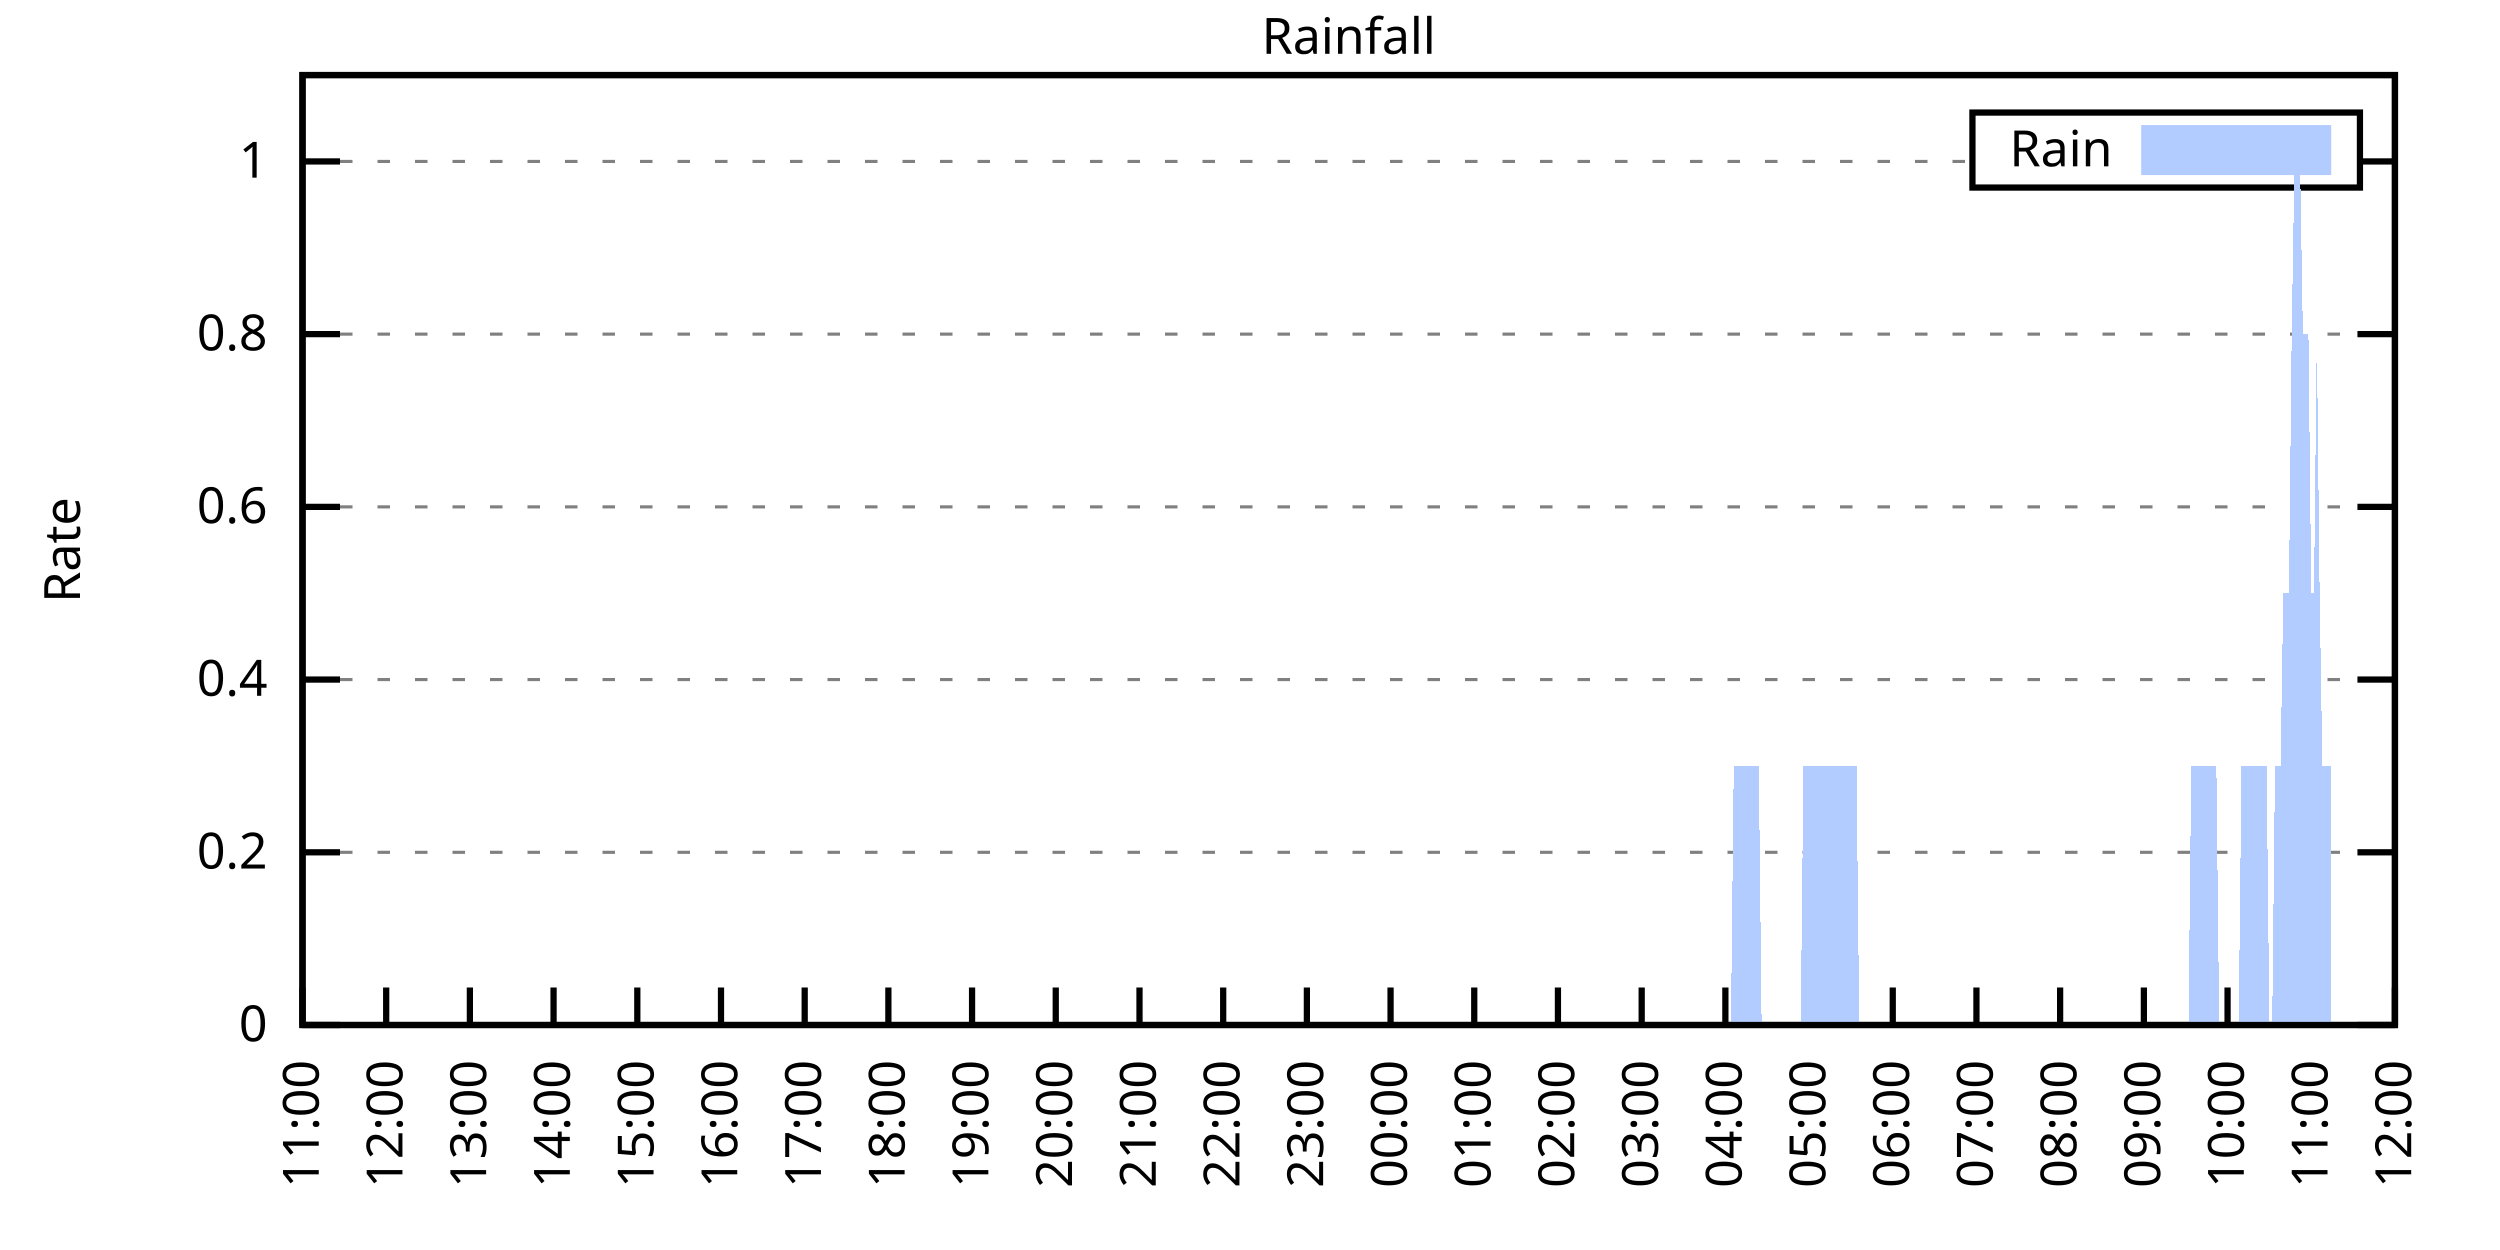
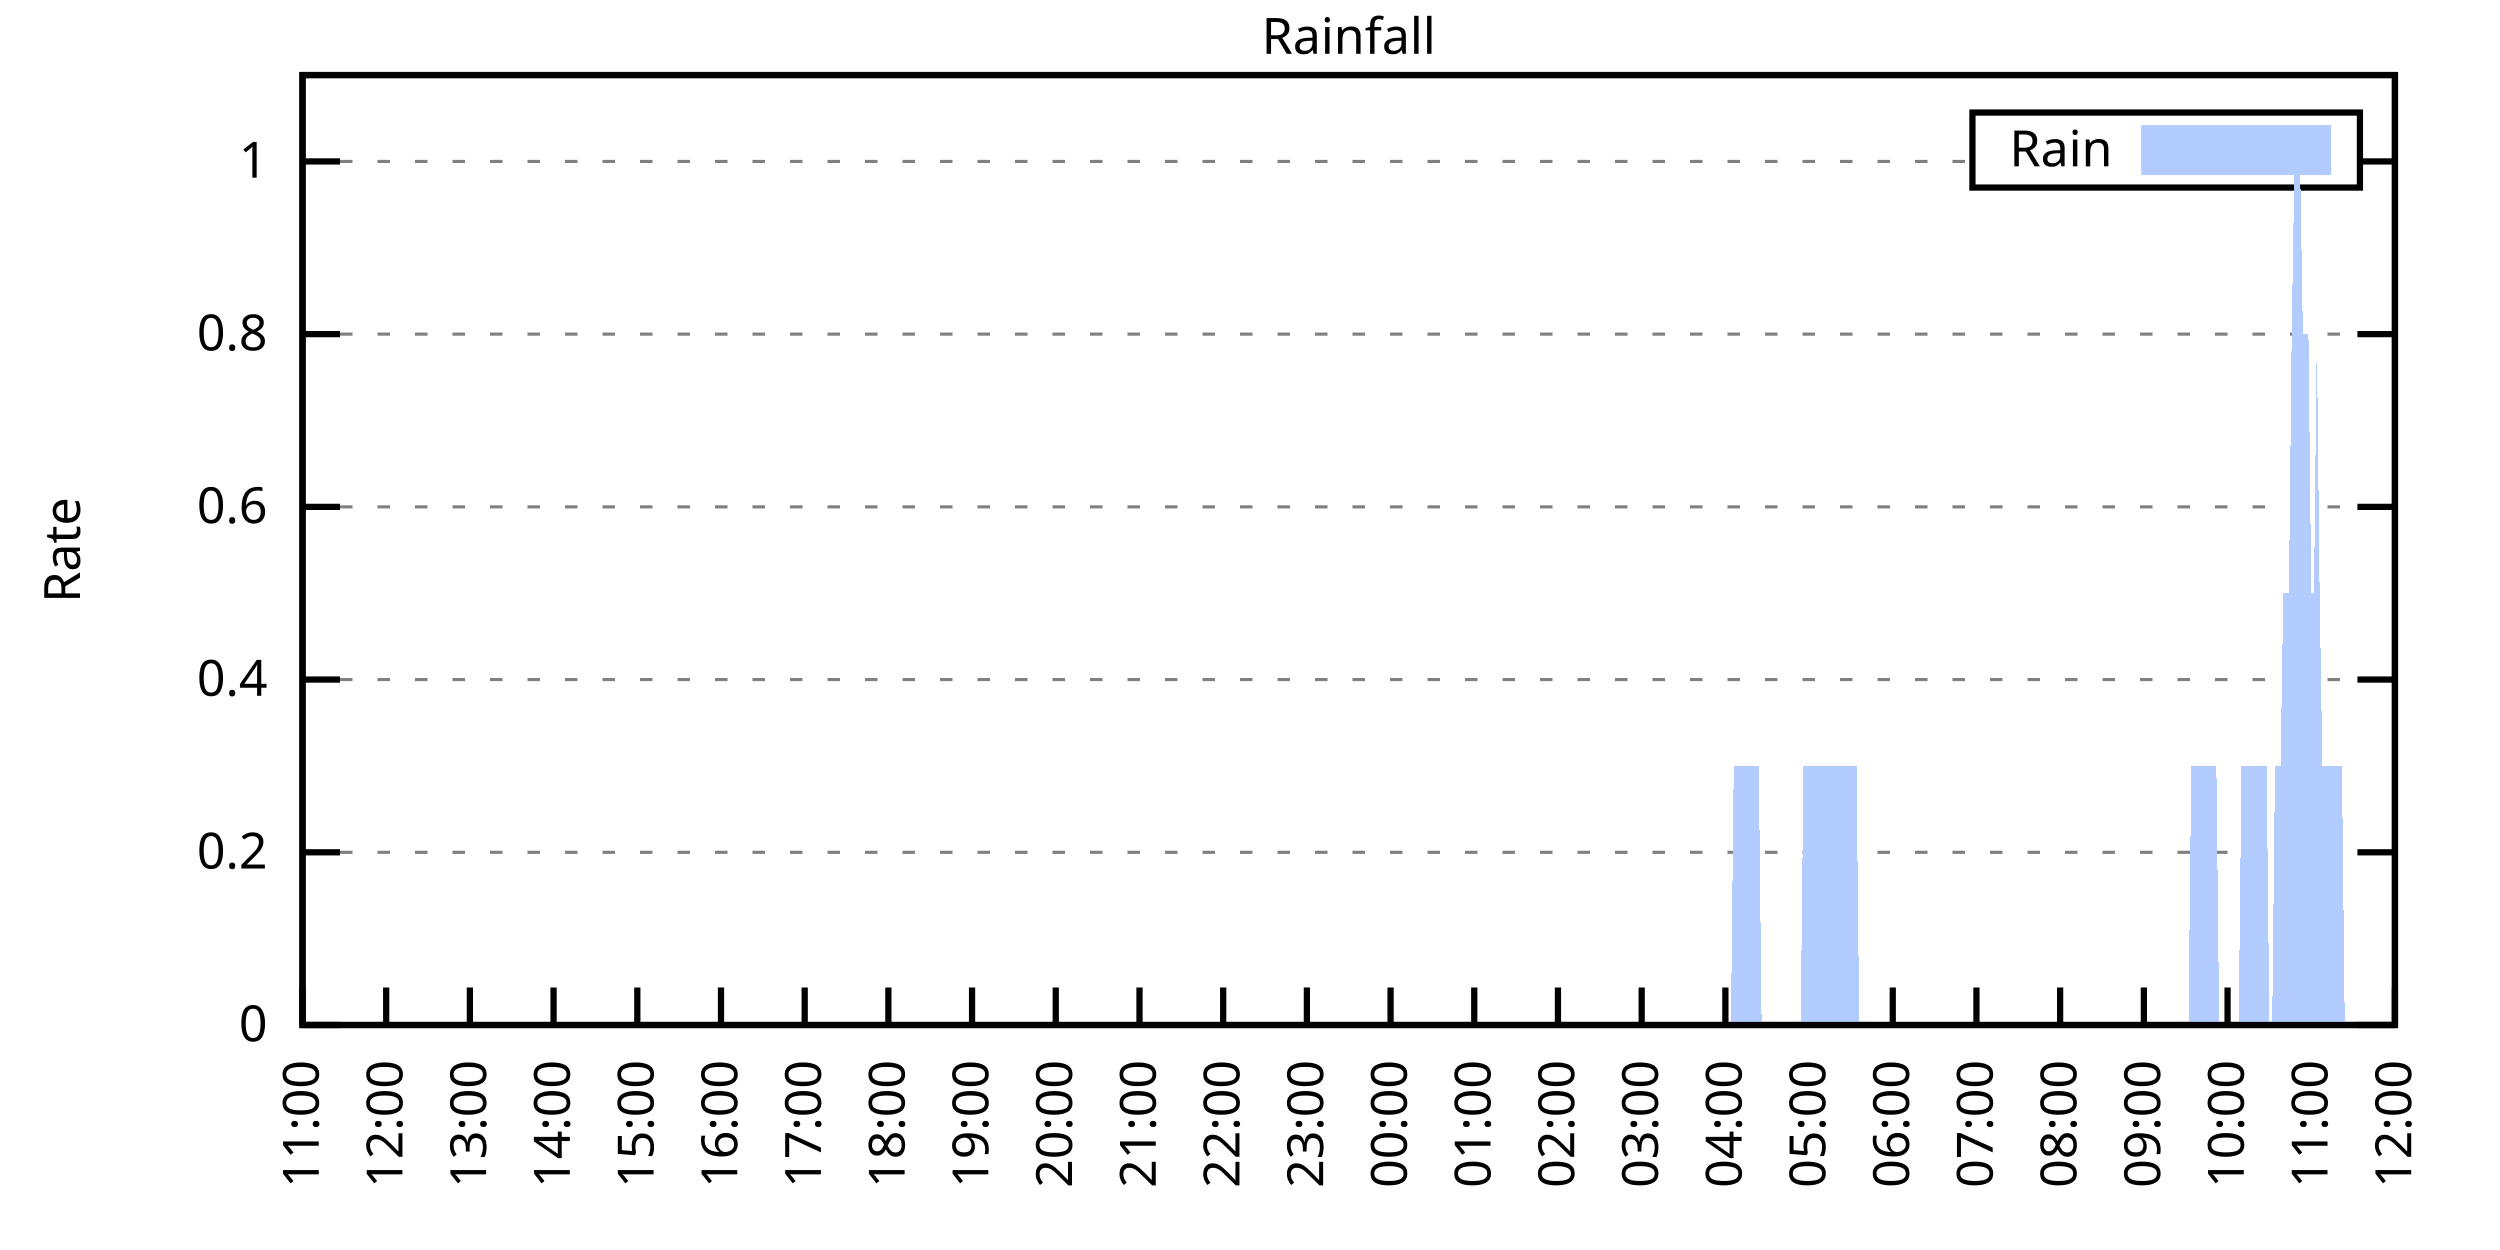
<svg xmlns="http://www.w3.org/2000/svg" xmlns:xlink="http://www.w3.org/1999/xlink" width="400" height="200" viewBox="0 0 400 200">
  <g id="gnuplot_canvas">
    <rect x="0" y="0" width="400" height="200" fill="none" />
    <defs>
      <circle id="gpDot" r="0.5" stroke-width="0.5" stroke="currentColor" />
      <path id="gpPt0" stroke-width="0.333" stroke="currentColor" d="M-1,0 h2 M0,-1 v2" />
      <path id="gpPt1" stroke-width="0.333" stroke="currentColor" d="M-1,-1 L1,1 M1,-1 L-1,1" />
      <path id="gpPt2" stroke-width="0.333" stroke="currentColor" d="M-1,0 L1,0 M0,-1 L0,1 M-1,-1 L1,1 M-1,1 L1,-1" />
      <rect id="gpPt3" stroke-width="0.333" stroke="currentColor" x="-1" y="-1" width="2" height="2" />
      <rect id="gpPt4" stroke-width="0.333" stroke="currentColor" fill="currentColor" x="-1" y="-1" width="2" height="2" />
      <circle id="gpPt5" stroke-width="0.333" stroke="currentColor" cx="0" cy="0" r="1" />
      <use xlink:href="#gpPt5" id="gpPt6" fill="currentColor" stroke="none" />
      <path id="gpPt7" stroke-width="0.333" stroke="currentColor" d="M0,-1.33 L-1.33,0.67 L1.33,0.67 z" />
      <use xlink:href="#gpPt7" id="gpPt8" fill="currentColor" stroke="none" />
      <use xlink:href="#gpPt7" id="gpPt9" stroke="currentColor" transform="rotate(180)" />
      <use xlink:href="#gpPt9" id="gpPt10" fill="currentColor" stroke="none" />
      <use xlink:href="#gpPt3" id="gpPt11" stroke="currentColor" transform="rotate(45)" />
      <use xlink:href="#gpPt11" id="gpPt12" fill="currentColor" stroke="none" />
      <path id="gpPt13" stroke-width="0.333" stroke="currentColor" d="M0,1.330 L1.265,0.411 L0.782,-1.067 L-0.782,-1.076 L-1.265,0.411 z" />
      <use xlink:href="#gpPt13" id="gpPt14" fill="currentColor" stroke="none" />
      <filter id="textbox" filterUnits="objectBoundingBox" x="0" y="0" height="1" width="1">
        <feFlood flood-color="white" flood-opacity="1" result="bgnd" />
        <feComposite in="SourceGraphic" in2="bgnd" operator="atop" />
      </filter>
      <filter id="greybox" filterUnits="objectBoundingBox" x="0" y="0" height="1" width="1">
        <feFlood flood-color="lightgrey" flood-opacity="1" result="grey" />
        <feComposite in="SourceGraphic" in2="grey" operator="atop" />
      </filter>
    </defs>
    <g fill="none" color="white" stroke="currentColor" stroke-width="1.00" stroke-linecap="butt" stroke-linejoin="miter">
</g>
    <g fill="none" color="black" stroke="currentColor" stroke-width="1.00" stroke-linecap="butt" stroke-linejoin="miter">
      <g stroke="none" shape-rendering="crispEdges">
        <polygon fill="rgb(255, 255, 255)" points="48.40,164.00 383.18,164.00 383.18,12.02 48.40,12.02 " />
      </g>
    </g>
    <g fill="none" color="black" stroke="currentColor" stroke-width="1.00" stroke-linecap="butt" stroke-linejoin="miter">
</g>
    <g fill="none" color="black" stroke="black" stroke-width="0.50" stroke-linecap="butt" stroke-linejoin="miter">
</g>
    <g fill="none" color="gray" stroke="currentColor" stroke-width="0.50" stroke-linecap="butt" stroke-linejoin="miter">
      <path stroke="gray" stroke-dasharray="2,4" class="gridline" d="M48.40,164.00 L383.19,164.00  " />
    </g>
    <g fill="none" color="gray" stroke="gray" stroke-width="1.00" stroke-linecap="butt" stroke-linejoin="miter">
</g>
    <g fill="none" color="black" stroke="currentColor" stroke-width="1.00" stroke-linecap="butt" stroke-linejoin="miter">
      <path stroke="black" d="M48.40,164.00 L54.40,164.00 M383.19,164.00 L377.19,164.00  " />
      <g transform="translate(42.80,166.60)" stroke="none" fill="black" font-family="Sans" font-size="8.00" text-anchor="end">
        <text>
          <tspan font-family="Sans"> 0</tspan>
        </text>
      </g>
    </g>
    <g fill="none" color="black" stroke="currentColor" stroke-width="1.00" stroke-linecap="butt" stroke-linejoin="miter">
</g>
    <g fill="none" color="black" stroke="black" stroke-width="0.50" stroke-linecap="butt" stroke-linejoin="miter">
</g>
    <g fill="none" color="gray" stroke="currentColor" stroke-width="0.50" stroke-linecap="butt" stroke-linejoin="miter">
      <path stroke="gray" stroke-dasharray="2,4" class="gridline" d="M48.40,136.37 L383.19,136.37  " />
    </g>
    <g fill="none" color="gray" stroke="gray" stroke-width="1.00" stroke-linecap="butt" stroke-linejoin="miter">
</g>
    <g fill="none" color="black" stroke="currentColor" stroke-width="1.00" stroke-linecap="butt" stroke-linejoin="miter">
      <path stroke="black" d="M48.40,136.37 L54.40,136.37 M383.19,136.37 L377.19,136.37  " />
      <g transform="translate(42.80,138.97)" stroke="none" fill="black" font-family="Sans" font-size="8.00" text-anchor="end">
        <text>
          <tspan font-family="Sans"> 0.2</tspan>
        </text>
      </g>
    </g>
    <g fill="none" color="black" stroke="currentColor" stroke-width="1.00" stroke-linecap="butt" stroke-linejoin="miter">
</g>
    <g fill="none" color="black" stroke="black" stroke-width="0.50" stroke-linecap="butt" stroke-linejoin="miter">
</g>
    <g fill="none" color="gray" stroke="currentColor" stroke-width="0.50" stroke-linecap="butt" stroke-linejoin="miter">
      <path stroke="gray" stroke-dasharray="2,4" class="gridline" d="M48.40,108.73 L383.19,108.73  " />
    </g>
    <g fill="none" color="gray" stroke="gray" stroke-width="1.00" stroke-linecap="butt" stroke-linejoin="miter">
</g>
    <g fill="none" color="black" stroke="currentColor" stroke-width="1.00" stroke-linecap="butt" stroke-linejoin="miter">
      <path stroke="black" d="M48.40,108.73 L54.40,108.73 M383.19,108.73 L377.19,108.73  " />
      <g transform="translate(42.80,111.33)" stroke="none" fill="black" font-family="Sans" font-size="8.00" text-anchor="end">
        <text>
          <tspan font-family="Sans"> 0.4</tspan>
        </text>
      </g>
    </g>
    <g fill="none" color="black" stroke="currentColor" stroke-width="1.00" stroke-linecap="butt" stroke-linejoin="miter">
</g>
    <g fill="none" color="black" stroke="black" stroke-width="0.50" stroke-linecap="butt" stroke-linejoin="miter">
</g>
    <g fill="none" color="gray" stroke="currentColor" stroke-width="0.50" stroke-linecap="butt" stroke-linejoin="miter">
      <path stroke="gray" stroke-dasharray="2,4" class="gridline" d="M48.40,81.10 L383.19,81.10  " />
    </g>
    <g fill="none" color="gray" stroke="gray" stroke-width="1.00" stroke-linecap="butt" stroke-linejoin="miter">
</g>
    <g fill="none" color="black" stroke="currentColor" stroke-width="1.00" stroke-linecap="butt" stroke-linejoin="miter">
      <path stroke="black" d="M48.40,81.10 L54.40,81.10 M383.19,81.10 L377.19,81.10  " />
      <g transform="translate(42.80,83.70)" stroke="none" fill="black" font-family="Sans" font-size="8.00" text-anchor="end">
        <text>
          <tspan font-family="Sans"> 0.6</tspan>
        </text>
      </g>
    </g>
    <g fill="none" color="black" stroke="currentColor" stroke-width="1.00" stroke-linecap="butt" stroke-linejoin="miter">
</g>
    <g fill="none" color="black" stroke="black" stroke-width="0.50" stroke-linecap="butt" stroke-linejoin="miter">
</g>
    <g fill="none" color="gray" stroke="currentColor" stroke-width="0.50" stroke-linecap="butt" stroke-linejoin="miter">
      <path stroke="gray" stroke-dasharray="2,4" class="gridline" d="M48.40,53.46 L383.19,53.46  " />
    </g>
    <g fill="none" color="gray" stroke="gray" stroke-width="1.00" stroke-linecap="butt" stroke-linejoin="miter">
</g>
    <g fill="none" color="black" stroke="currentColor" stroke-width="1.00" stroke-linecap="butt" stroke-linejoin="miter">
      <path stroke="black" d="M48.40,53.46 L54.40,53.46 M383.19,53.46 L377.19,53.46  " />
      <g transform="translate(42.80,56.06)" stroke="none" fill="black" font-family="Sans" font-size="8.00" text-anchor="end">
        <text>
          <tspan font-family="Sans"> 0.8</tspan>
        </text>
      </g>
    </g>
    <g fill="none" color="black" stroke="currentColor" stroke-width="1.00" stroke-linecap="butt" stroke-linejoin="miter">
</g>
    <g fill="none" color="black" stroke="black" stroke-width="0.50" stroke-linecap="butt" stroke-linejoin="miter">
</g>
    <g fill="none" color="gray" stroke="currentColor" stroke-width="0.50" stroke-linecap="butt" stroke-linejoin="miter">
      <path stroke="gray" stroke-dasharray="2,4" class="gridline" d="M48.40,25.83 L315.59,25.83 M377.59,25.83 L383.19,25.83  " />
    </g>
    <g fill="none" color="gray" stroke="gray" stroke-width="1.00" stroke-linecap="butt" stroke-linejoin="miter">
</g>
    <g fill="none" color="black" stroke="currentColor" stroke-width="1.00" stroke-linecap="butt" stroke-linejoin="miter">
      <path stroke="black" d="M48.40,25.83 L54.40,25.83 M383.19,25.83 L377.19,25.83  " />
      <g transform="translate(42.80,28.43)" stroke="none" fill="black" font-family="Sans" font-size="8.00" text-anchor="end">
        <text>
          <tspan font-family="Sans"> 1</tspan>
        </text>
      </g>
    </g>
    <g fill="none" color="black" stroke="currentColor" stroke-width="1.00" stroke-linecap="butt" stroke-linejoin="miter">
      <path stroke="black" d="M48.40,164.00 L48.40,158.00  " />
      <g transform="translate(51.00,169.60) rotate(270.00)" stroke="none" fill="black" font-family="Sans" font-size="8.00" text-anchor="end">
        <text>
          <tspan font-family="Sans">11:00</tspan>
        </text>
      </g>
    </g>
    <g fill="none" color="black" stroke="currentColor" stroke-width="1.00" stroke-linecap="butt" stroke-linejoin="miter">
      <path stroke="black" d="M61.79,164.00 L61.79,158.00  " />
      <g transform="translate(64.39,169.60) rotate(270.00)" stroke="none" fill="black" font-family="Sans" font-size="8.00" text-anchor="end">
        <text>
          <tspan font-family="Sans">12:00</tspan>
        </text>
      </g>
    </g>
    <g fill="none" color="black" stroke="currentColor" stroke-width="1.00" stroke-linecap="butt" stroke-linejoin="miter">
      <path stroke="black" d="M75.18,164.00 L75.18,158.00  " />
      <g transform="translate(77.78,169.60) rotate(270.00)" stroke="none" fill="black" font-family="Sans" font-size="8.00" text-anchor="end">
        <text>
          <tspan font-family="Sans">13:00</tspan>
        </text>
      </g>
    </g>
    <g fill="none" color="black" stroke="currentColor" stroke-width="1.00" stroke-linecap="butt" stroke-linejoin="miter">
      <path stroke="black" d="M88.57,164.00 L88.57,158.00  " />
      <g transform="translate(91.17,169.60) rotate(270.00)" stroke="none" fill="black" font-family="Sans" font-size="8.00" text-anchor="end">
        <text>
          <tspan font-family="Sans">14:00</tspan>
        </text>
      </g>
    </g>
    <g fill="none" color="black" stroke="currentColor" stroke-width="1.00" stroke-linecap="butt" stroke-linejoin="miter">
      <path stroke="black" d="M101.97,164.00 L101.97,158.00  " />
      <g transform="translate(104.57,169.60) rotate(270.00)" stroke="none" fill="black" font-family="Sans" font-size="8.00" text-anchor="end">
        <text>
          <tspan font-family="Sans">15:00</tspan>
        </text>
      </g>
    </g>
    <g fill="none" color="black" stroke="currentColor" stroke-width="1.00" stroke-linecap="butt" stroke-linejoin="miter">
      <path stroke="black" d="M115.36,164.00 L115.36,158.00  " />
      <g transform="translate(117.96,169.60) rotate(270.00)" stroke="none" fill="black" font-family="Sans" font-size="8.00" text-anchor="end">
        <text>
          <tspan font-family="Sans">16:00</tspan>
        </text>
      </g>
    </g>
    <g fill="none" color="black" stroke="currentColor" stroke-width="1.00" stroke-linecap="butt" stroke-linejoin="miter">
      <path stroke="black" d="M128.75,164.00 L128.75,158.00  " />
      <g transform="translate(131.35,169.60) rotate(270.00)" stroke="none" fill="black" font-family="Sans" font-size="8.00" text-anchor="end">
        <text>
          <tspan font-family="Sans">17:00</tspan>
        </text>
      </g>
    </g>
    <g fill="none" color="black" stroke="currentColor" stroke-width="1.00" stroke-linecap="butt" stroke-linejoin="miter">
      <path stroke="black" d="M142.14,164.00 L142.14,158.00  " />
      <g transform="translate(144.74,169.60) rotate(270.00)" stroke="none" fill="black" font-family="Sans" font-size="8.00" text-anchor="end">
        <text>
          <tspan font-family="Sans">18:00</tspan>
        </text>
      </g>
    </g>
    <g fill="none" color="black" stroke="currentColor" stroke-width="1.00" stroke-linecap="butt" stroke-linejoin="miter">
      <path stroke="black" d="M155.53,164.00 L155.53,158.00  " />
      <g transform="translate(158.13,169.60) rotate(270.00)" stroke="none" fill="black" font-family="Sans" font-size="8.00" text-anchor="end">
        <text>
          <tspan font-family="Sans">19:00</tspan>
        </text>
      </g>
    </g>
    <g fill="none" color="black" stroke="currentColor" stroke-width="1.00" stroke-linecap="butt" stroke-linejoin="miter">
      <path stroke="black" d="M168.92,164.00 L168.92,158.00  " />
      <g transform="translate(171.52,169.60) rotate(270.00)" stroke="none" fill="black" font-family="Sans" font-size="8.00" text-anchor="end">
        <text>
          <tspan font-family="Sans">20:00</tspan>
        </text>
      </g>
    </g>
    <g fill="none" color="black" stroke="currentColor" stroke-width="1.00" stroke-linecap="butt" stroke-linejoin="miter">
      <path stroke="black" d="M182.32,164.00 L182.32,158.00  " />
      <g transform="translate(184.92,169.60) rotate(270.00)" stroke="none" fill="black" font-family="Sans" font-size="8.00" text-anchor="end">
        <text>
          <tspan font-family="Sans">21:00</tspan>
        </text>
      </g>
    </g>
    <g fill="none" color="black" stroke="currentColor" stroke-width="1.00" stroke-linecap="butt" stroke-linejoin="miter">
      <path stroke="black" d="M195.71,164.00 L195.71,158.00  " />
      <g transform="translate(198.31,169.60) rotate(270.00)" stroke="none" fill="black" font-family="Sans" font-size="8.00" text-anchor="end">
        <text>
          <tspan font-family="Sans">22:00</tspan>
        </text>
      </g>
    </g>
    <g fill="none" color="black" stroke="currentColor" stroke-width="1.00" stroke-linecap="butt" stroke-linejoin="miter">
      <path stroke="black" d="M209.10,164.00 L209.10,158.00  " />
      <g transform="translate(211.70,169.60) rotate(270.00)" stroke="none" fill="black" font-family="Sans" font-size="8.00" text-anchor="end">
        <text>
          <tspan font-family="Sans">23:00</tspan>
        </text>
      </g>
    </g>
    <g fill="none" color="black" stroke="currentColor" stroke-width="1.00" stroke-linecap="butt" stroke-linejoin="miter">
      <path stroke="black" d="M222.49,164.00 L222.49,158.00  " />
      <g transform="translate(225.09,169.60) rotate(270.00)" stroke="none" fill="black" font-family="Sans" font-size="8.00" text-anchor="end">
        <text>
          <tspan font-family="Sans">00:00</tspan>
        </text>
      </g>
    </g>
    <g fill="none" color="black" stroke="currentColor" stroke-width="1.00" stroke-linecap="butt" stroke-linejoin="miter">
      <path stroke="black" d="M235.88,164.00 L235.88,158.00  " />
      <g transform="translate(238.48,169.60) rotate(270.00)" stroke="none" fill="black" font-family="Sans" font-size="8.00" text-anchor="end">
        <text>
          <tspan font-family="Sans">01:00</tspan>
        </text>
      </g>
    </g>
    <g fill="none" color="black" stroke="currentColor" stroke-width="1.00" stroke-linecap="butt" stroke-linejoin="miter">
      <path stroke="black" d="M249.27,164.00 L249.27,158.00  " />
      <g transform="translate(251.87,169.60) rotate(270.00)" stroke="none" fill="black" font-family="Sans" font-size="8.00" text-anchor="end">
        <text>
          <tspan font-family="Sans">02:00</tspan>
        </text>
      </g>
    </g>
    <g fill="none" color="black" stroke="currentColor" stroke-width="1.00" stroke-linecap="butt" stroke-linejoin="miter">
      <path stroke="black" d="M262.67,164.00 L262.67,158.00  " />
      <g transform="translate(265.27,169.60) rotate(270.00)" stroke="none" fill="black" font-family="Sans" font-size="8.00" text-anchor="end">
        <text>
          <tspan font-family="Sans">03:00</tspan>
        </text>
      </g>
    </g>
    <g fill="none" color="black" stroke="currentColor" stroke-width="1.00" stroke-linecap="butt" stroke-linejoin="miter">
      <path stroke="black" d="M276.06,164.00 L276.06,158.00  " />
      <g transform="translate(278.66,169.60) rotate(270.00)" stroke="none" fill="black" font-family="Sans" font-size="8.00" text-anchor="end">
        <text>
          <tspan font-family="Sans">04:00</tspan>
        </text>
      </g>
    </g>
    <g fill="none" color="black" stroke="currentColor" stroke-width="1.00" stroke-linecap="butt" stroke-linejoin="miter">
      <path stroke="black" d="M289.45,164.00 L289.45,158.00  " />
      <g transform="translate(292.05,169.60) rotate(270.00)" stroke="none" fill="black" font-family="Sans" font-size="8.00" text-anchor="end">
        <text>
          <tspan font-family="Sans">05:00</tspan>
        </text>
      </g>
    </g>
    <g fill="none" color="black" stroke="currentColor" stroke-width="1.00" stroke-linecap="butt" stroke-linejoin="miter">
      <path stroke="black" d="M302.84,164.00 L302.84,158.00  " />
      <g transform="translate(305.44,169.60) rotate(270.00)" stroke="none" fill="black" font-family="Sans" font-size="8.00" text-anchor="end">
        <text>
          <tspan font-family="Sans">06:00</tspan>
        </text>
      </g>
    </g>
    <g fill="none" color="black" stroke="currentColor" stroke-width="1.00" stroke-linecap="butt" stroke-linejoin="miter">
      <path stroke="black" d="M316.23,164.00 L316.23,158.00  " />
      <g transform="translate(318.83,169.60) rotate(270.00)" stroke="none" fill="black" font-family="Sans" font-size="8.00" text-anchor="end">
        <text>
          <tspan font-family="Sans">07:00</tspan>
        </text>
      </g>
    </g>
    <g fill="none" color="black" stroke="currentColor" stroke-width="1.00" stroke-linecap="butt" stroke-linejoin="miter">
      <path stroke="black" d="M329.62,164.00 L329.62,158.00  " />
      <g transform="translate(332.22,169.60) rotate(270.00)" stroke="none" fill="black" font-family="Sans" font-size="8.00" text-anchor="end">
        <text>
          <tspan font-family="Sans">08:00</tspan>
        </text>
      </g>
    </g>
    <g fill="none" color="black" stroke="currentColor" stroke-width="1.00" stroke-linecap="butt" stroke-linejoin="miter">
      <path stroke="black" d="M343.02,164.00 L343.02,158.00  " />
      <g transform="translate(345.62,169.60) rotate(270.00)" stroke="none" fill="black" font-family="Sans" font-size="8.00" text-anchor="end">
        <text>
          <tspan font-family="Sans">09:00</tspan>
        </text>
      </g>
    </g>
    <g fill="none" color="black" stroke="currentColor" stroke-width="1.00" stroke-linecap="butt" stroke-linejoin="miter">
      <path stroke="black" d="M356.41,164.00 L356.41,158.00  " />
      <g transform="translate(359.01,169.60) rotate(270.00)" stroke="none" fill="black" font-family="Sans" font-size="8.00" text-anchor="end">
        <text>
          <tspan font-family="Sans">10:00</tspan>
        </text>
      </g>
    </g>
    <g fill="none" color="black" stroke="currentColor" stroke-width="1.00" stroke-linecap="butt" stroke-linejoin="miter">
      <path stroke="black" d="M369.80,164.00 L369.80,158.00  " />
      <g transform="translate(372.40,169.60) rotate(270.00)" stroke="none" fill="black" font-family="Sans" font-size="8.00" text-anchor="end">
        <text>
          <tspan font-family="Sans">11:00</tspan>
        </text>
      </g>
    </g>
    <g fill="none" color="black" stroke="currentColor" stroke-width="1.00" stroke-linecap="butt" stroke-linejoin="miter">
      <path stroke="black" d="M383.19,164.00 L383.19,158.00  " />
      <g transform="translate(385.79,169.60) rotate(270.00)" stroke="none" fill="black" font-family="Sans" font-size="8.00" text-anchor="end">
        <text>
          <tspan font-family="Sans">12:00</tspan>
        </text>
      </g>
    </g>
    <g fill="none" color="black" stroke="currentColor" stroke-width="1.00" stroke-linecap="butt" stroke-linejoin="miter">
</g>
    <g fill="none" color="black" stroke="currentColor" stroke-width="1.00" stroke-linecap="butt" stroke-linejoin="miter">
      <path stroke="black" d="M48.40,12.01 L48.40,164.00 L383.19,164.00 L383.19,12.01 L48.40,12.01 Z  " />
    </g>
    <g fill="none" color="black" stroke="currentColor" stroke-width="1.00" stroke-linecap="butt" stroke-linejoin="miter">
</g>
    <g fill="none" color="black" stroke="currentColor" stroke-width="1.00" stroke-linecap="butt" stroke-linejoin="miter">
      <path stroke="black" d="M315.59,30.01 L315.59,18.01 L377.59,18.01 L377.59,30.01 L315.59,30.01 Z  " />
    </g>
    <g id="Rainfall_plot_1">
      <g fill="none" color="white" stroke="black" stroke-width="2.00" stroke-linecap="butt" stroke-linejoin="miter">
</g>
      <g fill="none" color="black" stroke="currentColor" stroke-width="2.00" stroke-linecap="butt" stroke-linejoin="miter">
        <g transform="translate(337.99,26.61)" stroke="none" fill="black" font-family="Sans" font-size="8.00" text-anchor="end">
          <text>
            <tspan font-family="Sans">Rain</tspan>
          </text>
        </g>
      </g>
      <g fill="none" color="black" stroke="currentColor" stroke-width="2.00" stroke-linecap="butt" stroke-linejoin="miter">
        <g stroke="none" shape-rendering="crispEdges">
          <polygon fill="rgb(178, 204, 255)" points="343.59,27.01 371.99,27.01 371.99,21.01 343.59,21.01 " />
        </g>
        <path stroke="rgb(178, 204, 255)" d="M343.59,27.01 L371.99,27.01 L371.99,21.01 L343.59,21.01 L343.59,27.01 Z  " />
      </g>
      <g fill="none" color="black" stroke="currentColor" stroke-width="2.00" stroke-linecap="butt" stroke-linejoin="miter">
        <g stroke="none" shape-rendering="crispEdges">
-           <polygon fill="rgb(178, 204, 255)" points="51.97,164.00 52.42,164.00 52.86,164.00 53.31,164.00 53.76,164.00 54.20,164.00 54.65,164.00 55.10,164.00 55.54,164.00 55.99,164.00 56.43,164.00 56.88,164.00 57.33,164.00 57.77,164.00 58.22,164.00 58.67,164.00 59.11,164.00 59.56,164.00 60.01,164.00 60.45,164.00 60.90,164.00 61.35,164.00 61.79,164.00 62.24,164.00 62.68,164.00 63.13,164.00 63.58,164.00 64.02,164.00 64.47,164.00 64.92,164.00 65.36,164.00 65.81,164.00 66.26,164.00 66.70,164.00 67.15,164.00 67.59,164.00 68.04,164.00 68.49,164.00 68.93,164.00 69.38,164.00 69.83,164.00 70.27,164.00 70.72,164.00 71.17,164.00 71.61,164.00 72.06,164.00 72.50,164.00 72.95,164.00 73.40,164.00 73.84,164.00 74.29,164.00 74.74,164.00 75.18,164.00 75.63,164.00 76.08,164.00 76.52,164.00 76.97,164.00 77.42,164.00 77.86,164.00 78.31,164.00 78.75,164.00 79.20,164.00 79.65,164.00 80.09,164.00 80.54,164.00 80.99,164.00 81.43,164.00 81.88,164.00 82.33,164.00 82.77,164.00 83.22,164.00 83.66,164.00 84.11,164.00 84.56,164.00 85.00,164.00 85.45,164.00 85.90,164.00 86.34,164.00 86.79,164.00 87.24,164.00 87.68,164.00 88.13,164.00 88.57,164.00 89.02,164.00 89.47,164.00 89.91,164.00 90.36,164.00 90.81,164.00 91.25,164.00 91.70,164.00 92.15,164.00 92.59,164.00 93.04,164.00 93.49,164.00 93.93,164.00 94.38,164.00 94.82,164.00 95.27,164.00 95.72,164.00 96.16,164.00 96.61,164.00 97.06,164.00 97.50,164.00 97.95,164.00 98.40,164.00 98.84,164.00 99.29,164.00 99.73,164.00 100.18,164.00 100.63,164.00 101.07,164.00 101.52,164.00 101.97,164.00 102.41,164.00 102.86,164.00 103.31,164.00 103.75,164.00 104.20,164.00 104.64,164.00 105.09,164.00 105.54,164.00 105.98,164.00 106.43,164.00 106.88,164.00 107.32,164.00 107.77,164.00 108.22,164.00 108.66,164.00 109.11,164.00 109.55,164.00 110.00,164.00 110.45,164.00 110.89,164.00 111.34,164.00 111.79,164.00 112.23,164.00 112.68,164.00 113.13,164.00 113.57,164.00 114.02,164.00 114.47,164.00 114.91,164.00 115.36,164.00 115.80,164.00 116.25,164.00 116.70,164.00 117.14,164.00 117.59,164.00 118.04,164.00 118.48,164.00 118.93,164.00 119.38,164.00 119.82,164.00 120.27,164.00 120.71,164.00 121.16,164.00 121.61,164.00 122.05,164.00 122.50,164.00 122.95,164.00 123.39,164.00 123.84,164.00 124.29,164.00 124.73,164.00 125.18,164.00 125.62,164.00 126.07,164.00 126.52,164.00 126.96,164.00 127.41,164.00 127.86,164.00 128.30,164.00 128.75,164.00 129.20,164.00 129.64,164.00 130.09,164.00 130.54,164.00 130.98,164.00 131.43,164.00 131.87,164.00 132.32,164.00 132.77,164.00 133.21,164.00 133.66,164.00 134.11,164.00 134.55,164.00 135.00,164.00 135.45,164.00 135.89,164.00 136.34,164.00 136.78,164.00 137.23,164.00 137.68,164.00 138.12,164.00 138.57,164.00 139.02,164.00 139.46,164.00 139.91,164.00 140.36,164.00 140.80,164.00 141.25,164.00 141.69,164.00 142.14,164.00 142.59,164.00 143.03,164.00 143.48,164.00 143.93,164.00 144.37,164.00 144.82,164.00 145.27,164.00 145.71,164.00 146.16,164.00 146.61,164.00 147.05,164.00 147.50,164.00 147.94,164.00 148.39,164.00 148.84,164.00 149.28,164.00 149.73,164.00 150.18,164.00 150.62,164.00 151.07,164.00 151.52,164.00 151.96,164.00 152.41,164.00 152.85,164.00 153.30,164.00 153.75,164.00 154.19,164.00 154.64,164.00 155.09,164.00 155.53,164.00 155.98,164.00 156.43,164.00 156.87,164.00 157.32,164.00 157.76,164.00 158.21,164.00 158.66,164.00 159.10,164.00 159.55,164.00 160.00,164.00 160.44,164.00 160.89,164.00 161.34,164.00 161.78,164.00 162.23,164.00 162.67,164.00 163.12,164.00 163.57,164.00 164.01,164.00 164.46,164.00 164.91,164.00 165.35,164.00 165.80,164.00 166.25,164.00 166.69,164.00 167.14,164.00 167.59,164.00 168.03,164.00 168.48,164.00 168.92,164.00 169.37,164.00 169.82,164.00 170.26,164.00 170.71,164.00 171.16,164.00 171.60,164.00 172.05,164.00 172.50,164.00 172.94,164.00 173.39,164.00 173.83,164.00 174.28,164.00 174.73,164.00 175.17,164.00 175.62,164.00 176.07,164.00 176.51,164.00 176.96,164.00 177.41,164.00 177.85,164.00 178.30,164.00 178.74,164.00 179.19,164.00 179.64,164.00 180.08,164.00 180.53,164.00 180.98,164.00 181.42,164.00 181.87,164.00 182.32,164.00 182.76,164.00 183.21,164.00 183.66,164.00 184.10,164.00 184.55,164.00 184.99,164.00 185.44,164.00 185.89,164.00 186.33,164.00 186.78,164.00 187.23,164.00 187.67,164.00 188.12,164.00 188.57,164.00 189.01,164.00 189.46,164.00 189.90,164.00 190.35,164.00 190.80,164.00 191.24,164.00 191.69,164.00 192.14,164.00 192.58,164.00 193.03,164.00 193.48,164.00 193.92,164.00 194.37,164.00 194.81,164.00 195.26,164.00 195.71,164.00 196.15,164.00 196.60,164.00 197.05,164.00 197.49,164.00 197.94,164.00 198.39,164.00 198.83,164.00 199.28,164.00 199.73,164.00 200.17,164.00 200.62,164.00 201.06,164.00 201.51,164.00 201.96,164.00 202.40,164.00 202.85,164.00 203.30,164.00 203.74,164.00 204.19,164.00 204.64,164.00 205.08,164.00 205.53,164.00 205.97,164.00 206.42,164.00 206.87,164.00 207.31,164.00 207.76,164.00 208.21,164.00 208.65,164.00 209.10,164.00 209.55,164.00 209.99,164.00 210.44,164.00 210.88,164.00 211.33,164.00 211.78,164.00 212.22,164.00 212.67,164.00 213.12,164.00 213.56,164.00 214.01,164.00 214.46,164.00 214.90,164.00 215.35,164.00 215.80,164.00 216.24,164.00 216.69,164.00 217.13,164.00 217.58,164.00 218.03,164.00 218.47,164.00 218.92,164.00 219.37,164.00 219.81,164.00 220.26,164.00 220.71,164.00 221.15,164.00 221.60,164.00 222.04,164.00 222.49,164.00 222.94,164.00 223.38,164.00 223.83,164.00 224.28,164.00 224.72,164.00 225.17,164.00 225.62,164.00 226.06,164.00 226.51,164.00 226.95,164.00 227.40,164.00 227.85,164.00 228.29,164.00 228.74,164.00 229.19,164.00 229.63,164.00 230.08,164.00 230.53,164.00 230.97,164.00 231.42,164.00 231.86,164.00 232.31,164.00 232.76,164.00 233.20,164.00 233.65,164.00 234.10,164.00 234.54,164.00 234.99,164.00 235.44,164.00 235.88,164.00 236.33,164.00 236.78,164.00 237.22,164.00 237.67,164.00 238.11,164.00 238.56,164.00 239.01,164.00 239.45,164.00 239.90,164.00 240.35,164.00 240.79,164.00 241.24,164.00 241.69,164.00 242.13,164.00 242.58,164.00 243.02,164.00 243.47,164.00 243.92,164.00 244.36,164.00 244.81,164.00 245.26,164.00 245.70,164.00 246.15,164.00 246.60,164.00 247.04,164.00 247.49,164.00 247.93,164.00 248.38,164.00 248.83,164.00 249.27,164.00 249.72,164.00 250.17,164.00 250.61,164.00 251.06,164.00 251.51,164.00 251.95,164.00 252.40,164.00 252.85,164.00 253.29,164.00 253.74,164.00 254.18,164.00 254.63,164.00 255.08,164.00 255.52,164.00 255.97,164.00 256.42,164.00 256.86,164.00 257.31,164.00 257.76,164.00 258.20,164.00 258.65,164.00 259.09,164.00 259.54,164.00 259.99,164.00 260.43,164.00 260.88,164.00 261.33,164.00 261.77,164.00 262.22,164.00 262.67,164.00 263.11,164.00 263.56,164.00 264.00,164.00 264.45,164.00 264.90,164.00 265.34,164.00 265.79,164.00 266.24,164.00 266.68,164.00 267.13,164.00 267.58,164.00 268.02,164.00 268.47,164.00 268.92,164.00 269.36,164.00 269.81,164.00 270.25,164.00 270.70,164.00 271.15,164.00 271.59,164.00 272.04,164.00 272.49,164.00 272.93,164.00 273.38,164.00 273.83,164.00 274.27,164.00 274.72,164.00 275.16,164.00 275.61,164.00 276.06,164.00 276.50,164.00 276.95,164.00 277.40,122.55 277.84,122.55 278.29,122.55 278.74,122.55 279.18,122.55 279.63,122.55 280.07,122.55 280.52,122.55 280.97,122.55 281.41,122.55 281.86,164.00 282.31,164.00 282.75,164.00 283.20,164.00 283.65,164.00 284.09,164.00 284.54,164.00 284.98,164.00 285.43,164.00 285.88,164.00 286.32,164.00 286.77,164.00 287.22,164.00 287.66,164.00 288.11,164.00 288.56,122.55 289.00,122.55 289.45,122.55 289.90,122.55 290.34,122.55 290.79,122.55 291.23,122.55 291.68,122.55 292.13,122.55 292.57,122.55 293.02,122.55 293.47,122.55 293.91,122.55 294.36,122.55 294.81,122.55 295.25,122.55 295.70,122.55 296.14,122.55 296.59,122.55 297.04,122.55 297.48,164.00 297.93,164.00 298.38,164.00 298.82,164.00 299.27,164.00 299.72,164.00 300.16,164.00 300.61,164.00 301.05,164.00 301.50,164.00 301.95,164.00 302.39,164.00 302.84,164.00 303.29,164.00 303.73,164.00 304.18,164.00 304.63,164.00 305.07,164.00 305.52,164.00 305.97,164.00 306.41,164.00 306.86,164.00 307.30,164.00 307.75,164.00 308.20,164.00 308.64,164.00 309.09,164.00 309.54,164.00 309.98,164.00 310.43,164.00 310.88,164.00 311.32,164.00 311.77,164.00 312.21,164.00 312.66,164.00 313.11,164.00 313.55,164.00 314.00,164.00 314.45,164.00 314.89,164.00 315.34,164.00 315.79,164.00 316.23,164.00 316.68,164.00 317.12,164.00 317.57,164.00 318.02,164.00 318.46,164.00 318.91,164.00 319.36,164.00 319.80,164.00 320.25,164.00 320.70,164.00 321.14,164.00 321.59,164.00 322.04,164.00 322.48,164.00 322.93,164.00 323.37,164.00 323.82,164.00 324.27,164.00 324.71,164.00 325.16,164.00 325.61,164.00 326.05,164.00 326.50,164.00 326.95,164.00 327.39,164.00 327.84,164.00 328.28,164.00 328.73,164.00 329.18,164.00 329.62,164.00 330.07,164.00 330.52,164.00 330.96,164.00 331.41,164.00 331.86,164.00 332.30,164.00 332.75,164.00 333.19,164.00 333.64,164.00 334.09,164.00 334.53,164.00 334.98,164.00 335.43,164.00 335.87,164.00 336.32,164.00 336.77,164.00 337.21,164.00 337.66,164.00 338.10,164.00 338.55,164.00 339.00,164.00 339.44,164.00 339.89,164.00 340.34,164.00 340.78,164.00 341.23,164.00 341.68,164.00 342.12,164.00 342.57,164.00 343.02,164.00 343.46,164.00 343.91,164.00 344.35,164.00 344.80,164.00 345.25,164.00 345.69,164.00 346.14,164.00 346.59,164.00 347.03,164.00 347.48,164.00 347.93,164.00 348.37,164.00 348.82,164.00 349.26,164.00 349.71,164.00 350.16,164.00 350.60,122.55 351.05,122.55 351.50,122.55 351.94,122.55 352.39,122.55 352.84,122.55 353.28,122.55 353.73,122.55 354.17,122.55 354.62,122.55 355.07,164.00 355.51,164.00 355.96,164.00 356.41,164.00 356.85,164.00 357.30,164.00 357.75,164.00 358.19,164.00 358.64,122.55 359.09,122.55 359.53,122.55 359.98,122.55 360.42,122.55 360.87,122.55 361.32,122.55 361.76,122.55 362.21,122.55 362.66,122.55 363.10,164.00 363.55,164.00 364.00,122.55 364.44,122.55 364.89,122.55 365.33,94.91 365.78,94.91 366.23,94.91 366.67,53.46 367.12,25.83 367.57,25.83 368.01,25.83 368.46,53.46 368.91,53.46 369.35,53.46 369.80,94.91 370.24,94.91 370.69,53.46 371.14,94.91 371.58,122.55 372.03,122.55 372.48,122.55 372.92,122.55 372.92,164.00 51.97,164.00 " />
+           <polygon fill="rgb(178, 204, 255)" points="55.54,164.00 55.99,164.00 56.43,164.00 56.88,164.00 57.33,164.00 57.77,164.00 58.22,164.00 58.67,164.00 59.11,164.00 59.56,164.00 60.01,164.00 60.45,164.00 60.90,164.00 61.35,164.00 61.79,164.00 62.24,164.00 62.68,164.00 63.13,164.00 63.58,164.00 64.02,164.00 64.47,164.00 64.92,164.00 65.36,164.00 65.81,164.00 66.26,164.00 66.70,164.00 67.15,164.00 67.59,164.00 68.04,164.00 68.49,164.00 68.93,164.00 69.38,164.00 69.83,164.00 70.27,164.00 70.72,164.00 71.17,164.00 71.61,164.00 72.06,164.00 72.50,164.00 72.95,164.00 73.40,164.00 73.84,164.00 74.29,164.00 74.74,164.00 75.18,164.00 75.63,164.00 76.08,164.00 76.52,164.00 76.97,164.00 77.42,164.00 77.86,164.00 78.31,164.00 78.75,164.00 79.20,164.00 79.65,164.00 80.09,164.00 80.54,164.00 80.99,164.00 81.43,164.00 81.88,164.00 82.33,164.00 82.77,164.00 83.22,164.00 83.66,164.00 84.11,164.00 84.56,164.00 85.00,164.00 85.45,164.00 85.90,164.00 86.34,164.00 86.79,164.00 87.24,164.00 87.68,164.00 88.13,164.00 88.57,164.00 89.02,164.00 89.47,164.00 89.91,164.00 90.36,164.00 90.81,164.00 91.25,164.00 91.70,164.00 92.15,164.00 92.59,164.00 93.04,164.00 93.49,164.00 93.93,164.00 94.38,164.00 94.82,164.00 95.27,164.00 95.72,164.00 96.16,164.00 96.61,164.00 97.06,164.00 97.50,164.00 97.95,164.00 98.40,164.00 98.84,164.00 99.29,164.00 99.73,164.00 100.18,164.00 100.63,164.00 101.07,164.00 101.52,164.00 101.97,164.00 102.41,164.00 102.86,164.00 103.31,164.00 103.75,164.00 104.20,164.00 104.64,164.00 105.09,164.00 105.54,164.00 105.98,164.00 106.43,164.00 106.88,164.00 107.32,164.00 107.77,164.00 108.22,164.00 108.66,164.00 109.11,164.00 109.55,164.00 110.00,164.00 110.45,164.00 110.89,164.00 111.34,164.00 111.79,164.00 112.23,164.00 112.68,164.00 113.13,164.00 113.57,164.00 114.02,164.00 114.47,164.00 114.91,164.00 115.36,164.00 115.80,164.00 116.25,164.00 116.70,164.00 117.14,164.00 117.59,164.00 118.04,164.00 118.48,164.00 118.93,164.00 119.38,164.00 119.82,164.00 120.27,164.00 120.71,164.00 121.16,164.00 121.61,164.00 122.05,164.00 122.50,164.00 122.95,164.00 123.39,164.00 123.84,164.00 124.29,164.00 124.73,164.00 125.18,164.00 125.62,164.00 126.07,164.00 126.52,164.00 126.96,164.00 127.41,164.00 127.86,164.00 128.30,164.00 128.75,164.00 129.20,164.00 129.64,164.00 130.09,164.00 130.54,164.00 130.98,164.00 131.43,164.00 131.87,164.00 132.32,164.00 132.77,164.00 133.21,164.00 133.66,164.00 134.11,164.00 134.55,164.00 135.00,164.00 135.45,164.00 135.89,164.00 136.34,164.00 136.78,164.00 137.23,164.00 137.68,164.00 138.12,164.00 138.57,164.00 139.02,164.00 139.46,164.00 139.91,164.00 140.36,164.00 140.80,164.00 141.25,164.00 141.69,164.00 142.14,164.00 142.59,164.00 143.03,164.00 143.48,164.00 143.93,164.00 144.37,164.00 144.82,164.00 145.27,164.00 145.71,164.00 146.16,164.00 146.61,164.00 147.05,164.00 147.50,164.00 147.94,164.00 148.39,164.00 148.84,164.00 149.28,164.00 149.73,164.00 150.18,164.00 150.62,164.00 151.07,164.00 151.52,164.00 151.96,164.00 152.41,164.00 152.85,164.00 153.30,164.00 153.75,164.00 154.19,164.00 154.64,164.00 155.09,164.00 155.53,164.00 155.98,164.00 156.43,164.00 156.87,164.00 157.32,164.00 157.76,164.00 158.21,164.00 158.66,164.00 159.10,164.00 159.55,164.00 160.00,164.00 160.44,164.00 160.89,164.00 161.34,164.00 161.78,164.00 162.23,164.00 162.67,164.00 163.12,164.00 163.57,164.00 164.01,164.00 164.46,164.00 164.91,164.00 165.35,164.00 165.80,164.00 166.25,164.00 166.69,164.00 167.14,164.00 167.59,164.00 168.03,164.00 168.48,164.00 168.92,164.00 169.37,164.00 169.82,164.00 170.26,164.00 170.71,164.00 171.16,164.00 171.60,164.00 172.05,164.00 172.50,164.00 172.94,164.00 173.39,164.00 173.83,164.00 174.28,164.00 174.73,164.00 175.17,164.00 175.62,164.00 176.07,164.00 176.51,164.00 176.96,164.00 177.41,164.00 177.85,164.00 178.30,164.00 178.74,164.00 179.19,164.00 179.64,164.00 180.08,164.00 180.53,164.00 180.98,164.00 181.42,164.00 181.87,164.00 182.32,164.00 182.76,164.00 183.21,164.00 183.66,164.00 184.10,164.00 184.55,164.00 184.99,164.00 185.44,164.00 185.89,164.00 186.33,164.00 186.78,164.00 187.23,164.00 187.67,164.00 188.12,164.00 188.57,164.00 189.01,164.00 189.46,164.00 189.90,164.00 190.35,164.00 190.80,164.00 191.24,164.00 191.69,164.00 192.14,164.00 192.58,164.00 193.03,164.00 193.48,164.00 193.92,164.00 194.37,164.00 194.81,164.00 195.26,164.00 195.71,164.00 196.15,164.00 196.60,164.00 197.05,164.00 197.49,164.00 197.94,164.00 198.39,164.00 198.83,164.00 199.28,164.00 199.73,164.00 200.17,164.00 200.62,164.00 201.06,164.00 201.51,164.00 201.96,164.00 202.40,164.00 202.85,164.00 203.30,164.00 203.74,164.00 204.19,164.00 204.64,164.00 205.08,164.00 205.53,164.00 205.97,164.00 206.42,164.00 206.87,164.00 207.31,164.00 207.76,164.00 208.21,164.00 208.65,164.00 209.10,164.00 209.55,164.00 209.99,164.00 210.44,164.00 210.88,164.00 211.33,164.00 211.78,164.00 212.22,164.00 212.67,164.00 213.12,164.00 213.56,164.00 214.01,164.00 214.46,164.00 214.90,164.00 215.35,164.00 215.80,164.00 216.24,164.00 216.69,164.00 217.13,164.00 217.58,164.00 218.03,164.00 218.47,164.00 218.92,164.00 219.37,164.00 219.81,164.00 220.26,164.00 220.71,164.00 221.15,164.00 221.60,164.00 222.04,164.00 222.49,164.00 222.94,164.00 223.38,164.00 223.83,164.00 224.28,164.00 224.72,164.00 225.17,164.00 225.62,164.00 226.06,164.00 226.51,164.00 226.95,164.00 227.40,164.00 227.85,164.00 228.29,164.00 228.74,164.00 229.19,164.00 229.63,164.00 230.08,164.00 230.53,164.00 230.97,164.00 231.42,164.00 231.86,164.00 232.31,164.00 232.76,164.00 233.20,164.00 233.65,164.00 234.10,164.00 234.54,164.00 234.99,164.00 235.44,164.00 235.88,164.00 236.33,164.00 236.78,164.00 237.22,164.00 237.67,164.00 238.11,164.00 238.56,164.00 239.01,164.00 239.45,164.00 239.90,164.00 240.35,164.00 240.79,164.00 241.24,164.00 241.69,164.00 242.13,164.00 242.58,164.00 243.02,164.00 243.47,164.00 243.92,164.00 244.36,164.00 244.81,164.00 245.26,164.00 245.70,164.00 246.15,164.00 246.60,164.00 247.04,164.00 247.49,164.00 247.93,164.00 248.38,164.00 248.83,164.00 249.27,164.00 249.72,164.00 250.17,164.00 250.61,164.00 251.06,164.00 251.51,164.00 251.95,164.00 252.40,164.00 252.85,164.00 253.29,164.00 253.74,164.00 254.18,164.00 254.63,164.00 255.08,164.00 255.52,164.00 255.97,164.00 256.42,164.00 256.86,164.00 257.31,164.00 257.76,164.00 258.20,164.00 258.65,164.00 259.09,164.00 259.54,164.00 259.99,164.00 260.43,164.00 260.88,164.00 261.33,164.00 261.77,164.00 262.22,164.00 262.67,164.00 263.11,164.00 263.56,164.00 264.00,164.00 264.45,164.00 264.90,164.00 265.34,164.00 265.79,164.00 266.24,164.00 266.68,164.00 267.13,164.00 267.58,164.00 268.02,164.00 268.47,164.00 268.92,164.00 269.36,164.00 269.81,164.00 270.25,164.00 270.70,164.00 271.15,164.00 271.59,164.00 272.04,164.00 272.49,164.00 272.93,164.00 273.38,164.00 273.83,164.00 274.27,164.00 274.72,164.00 275.16,164.00 275.61,164.00 276.06,164.00 276.50,164.00 276.95,164.00 277.40,122.55 277.84,122.55 278.29,122.55 278.74,122.55 279.18,122.55 279.63,122.55 280.07,122.55 280.52,122.55 280.97,122.55 281.41,122.55 281.86,164.00 282.31,164.00 282.75,164.00 283.20,164.00 283.65,164.00 284.09,164.00 284.54,164.00 284.98,164.00 285.43,164.00 285.88,164.00 286.32,164.00 286.77,164.00 287.22,164.00 287.66,164.00 288.11,164.00 288.56,122.55 289.00,122.55 289.45,122.55 289.90,122.55 290.34,122.55 290.79,122.55 291.23,122.55 291.68,122.55 292.13,122.55 292.57,122.55 293.02,122.55 293.47,122.55 293.91,122.55 294.36,122.55 294.81,122.55 295.25,122.55 295.70,122.55 296.14,122.55 296.59,122.55 297.04,122.55 297.48,164.00 297.93,164.00 298.38,164.00 298.82,164.00 299.27,164.00 299.72,164.00 300.16,164.00 300.61,164.00 301.05,164.00 301.50,164.00 301.95,164.00 302.39,164.00 302.84,164.00 303.29,164.00 303.73,164.00 304.18,164.00 304.63,164.00 305.07,164.00 305.52,164.00 305.97,164.00 306.41,164.00 306.86,164.00 307.30,164.00 307.75,164.00 308.20,164.00 308.64,164.00 309.09,164.00 309.54,164.00 309.98,164.00 310.43,164.00 310.88,164.00 311.32,164.00 311.77,164.00 312.21,164.00 312.66,164.00 313.11,164.00 313.55,164.00 314.00,164.00 314.45,164.00 314.89,164.00 315.34,164.00 315.79,164.00 316.23,164.00 316.68,164.00 317.12,164.00 317.57,164.00 318.02,164.00 318.46,164.00 318.91,164.00 319.36,164.00 319.80,164.00 320.25,164.00 320.70,164.00 321.14,164.00 321.59,164.00 322.04,164.00 322.48,164.00 322.93,164.00 323.37,164.00 323.82,164.00 324.27,164.00 324.71,164.00 325.16,164.00 325.61,164.00 326.05,164.00 326.50,164.00 326.95,164.00 327.39,164.00 327.84,164.00 328.28,164.00 328.73,164.00 329.18,164.00 329.62,164.00 330.07,164.00 330.52,164.00 330.96,164.00 331.41,164.00 331.86,164.00 332.30,164.00 332.75,164.00 333.19,164.00 333.64,164.00 334.09,164.00 334.53,164.00 334.98,164.00 335.43,164.00 335.87,164.00 336.32,164.00 336.77,164.00 337.21,164.00 337.66,164.00 338.10,164.00 338.55,164.00 339.00,164.00 339.44,164.00 339.89,164.00 340.34,164.00 340.78,164.00 341.23,164.00 341.68,164.00 342.12,164.00 342.57,164.00 343.02,164.00 343.46,164.00 343.91,164.00 344.35,164.00 344.80,164.00 345.25,164.00 345.69,164.00 346.14,164.00 346.59,164.00 347.03,164.00 347.48,164.00 347.93,164.00 348.37,164.00 348.82,164.00 349.26,164.00 349.71,164.00 350.16,164.00 350.60,122.55 351.05,122.55 351.50,122.55 351.94,122.55 352.39,122.55 352.84,122.55 353.28,122.55 353.73,122.55 354.17,122.55 354.62,122.55 355.07,164.00 355.51,164.00 355.96,164.00 356.41,164.00 356.85,164.00 357.30,164.00 357.75,164.00 358.19,164.00 358.64,122.55 359.09,122.55 359.53,122.55 359.98,122.55 360.42,122.55 360.87,122.55 361.32,122.55 361.76,122.55 362.21,122.55 362.66,122.55 363.10,164.00 363.55,164.00 364.00,122.55 364.44,122.55 364.89,122.55 365.33,94.91 365.78,94.91 366.23,94.91 366.67,53.46 367.12,25.83 367.57,25.83 368.01,25.83 368.46,53.46 368.91,53.46 369.35,53.46 369.80,94.91 370.24,94.91 370.69,53.46 371.14,94.91 371.58,122.55 372.03,122.55 372.48,122.55 372.92,122.55 373.37,122.55 373.82,122.55 374.26,122.55 374.71,122.55 375.16,164.00 375.60,164.00 376.05,164.00 376.49,164.00 376.49,164.00 55.54,164.00 " />
        </g>
      </g>
    </g>
    <g fill="none" color="black" stroke="currentColor" stroke-width="2.00" stroke-linecap="butt" stroke-linejoin="miter">
</g>
    <g fill="none" color="black" stroke="black" stroke-width="1.00" stroke-linecap="butt" stroke-linejoin="miter">
</g>
    <g fill="none" color="black" stroke="currentColor" stroke-width="1.00" stroke-linecap="butt" stroke-linejoin="miter">
      <path stroke="black" d="M48.40,12.01 L48.40,164.00 L383.19,164.00 L383.19,12.01 L48.40,12.01 Z  " />
      <g transform="translate(12.80,88.01) rotate(270.00)" stroke="none" fill="black" font-family="Sans" font-size="8.00" text-anchor="middle">
        <text>
          <tspan font-family="Sans">Rate</tspan>
        </text>
      </g>
    </g>
    <g fill="none" color="black" stroke="currentColor" stroke-width="1.00" stroke-linecap="butt" stroke-linejoin="miter">
</g>
    <g fill="none" color="black" stroke="currentColor" stroke-width="1.00" stroke-linecap="butt" stroke-linejoin="miter">
      <g transform="translate(215.79,8.61)" stroke="none" fill="black" font-family="Sans" font-size="8.00" text-anchor="middle">
        <text>
          <tspan font-family="Sans">Rainfall</tspan>
        </text>
      </g>
    </g>
    <g fill="none" color="black" stroke="currentColor" stroke-width="1.00" stroke-linecap="butt" stroke-linejoin="miter">
</g>
  </g>
</svg>
